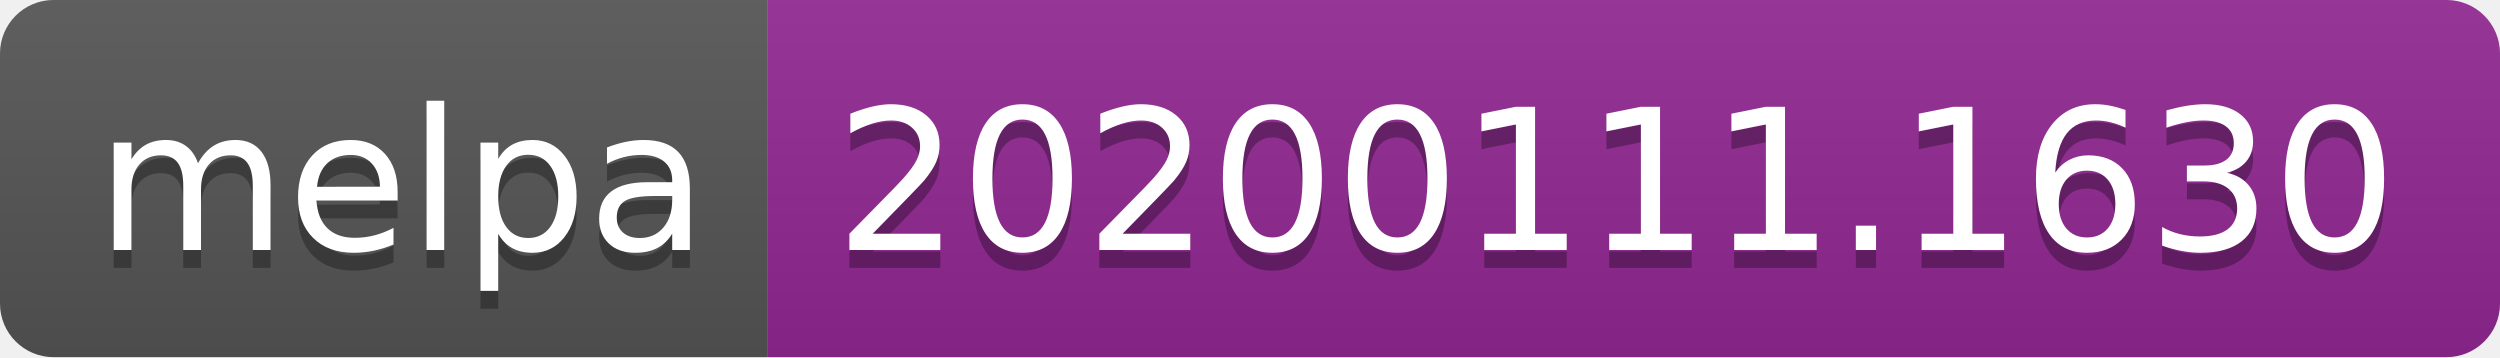
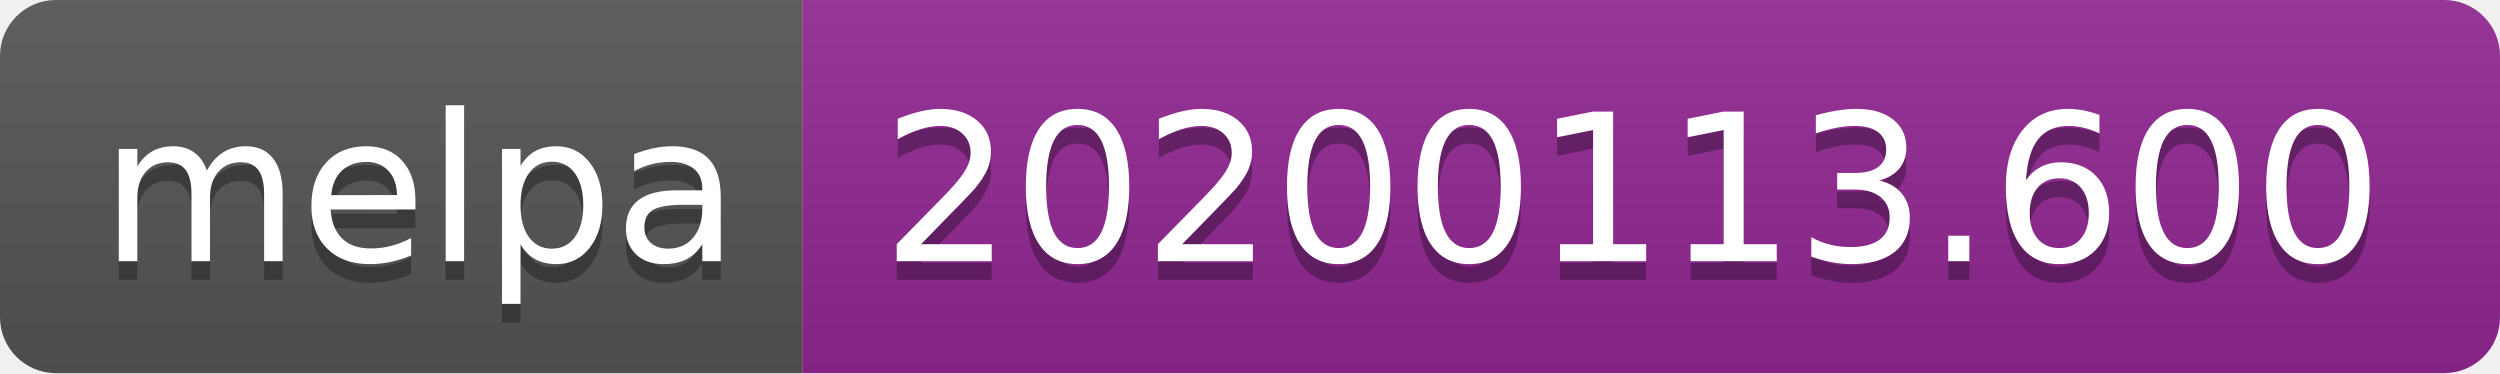
- <svg xmlns="http://www.w3.org/2000/svg" width="140" height="20">
+ <svg xmlns="http://www.w3.org/2000/svg" width="134" height="20">
  <linearGradient id="b" x2="0" y2="100%">
    <stop offset="0" stop-color="#bbb" stop-opacity=".1" />
    <stop offset="1" stop-opacity=".1" />
  </linearGradient>
  <clipPath id="a">
-     <rect width="140" height="20" rx="3" fill="#fff" />
+     <rect width="134" height="20" rx="3" fill="#fff" />
  </clipPath>
  <g clip-path="url(#a)">
    <path fill="#555" d="M0 0h43v20H0z" />
-     <path fill="#922793" d="M43 0h97v20H43z" />
-     <path fill="url(#b)" d="M0 0h140v20H0z" />
+     <path fill="#922793" d="M43 0h91v20H43z" />
+     <path fill="url(#b)" d="M0 0h134v20H0z" />
  </g>
  <g fill="#fff" text-anchor="middle" font-family="DejaVu Sans,Verdana,Geneva,sans-serif" font-size="110">
    <text x="225" y="150" fill="#010101" fill-opacity=".3" transform="scale(.1)" textLength="330">melpa</text>
    <text x="225" y="140" transform="scale(.1)" textLength="330">melpa</text>
-     <text x="905" y="150" fill="#010101" fill-opacity=".3" transform="scale(.1)" textLength="870">20200111.1630</text>
-     <text x="905" y="140" transform="scale(.1)" textLength="870">20200111.1630</text>
+     <text x="875" y="150" fill="#010101" fill-opacity=".3" transform="scale(.1)" textLength="810">20200113.600</text>
+     <text x="875" y="140" transform="scale(.1)" textLength="810">20200113.600</text>
  </g>
</svg>
